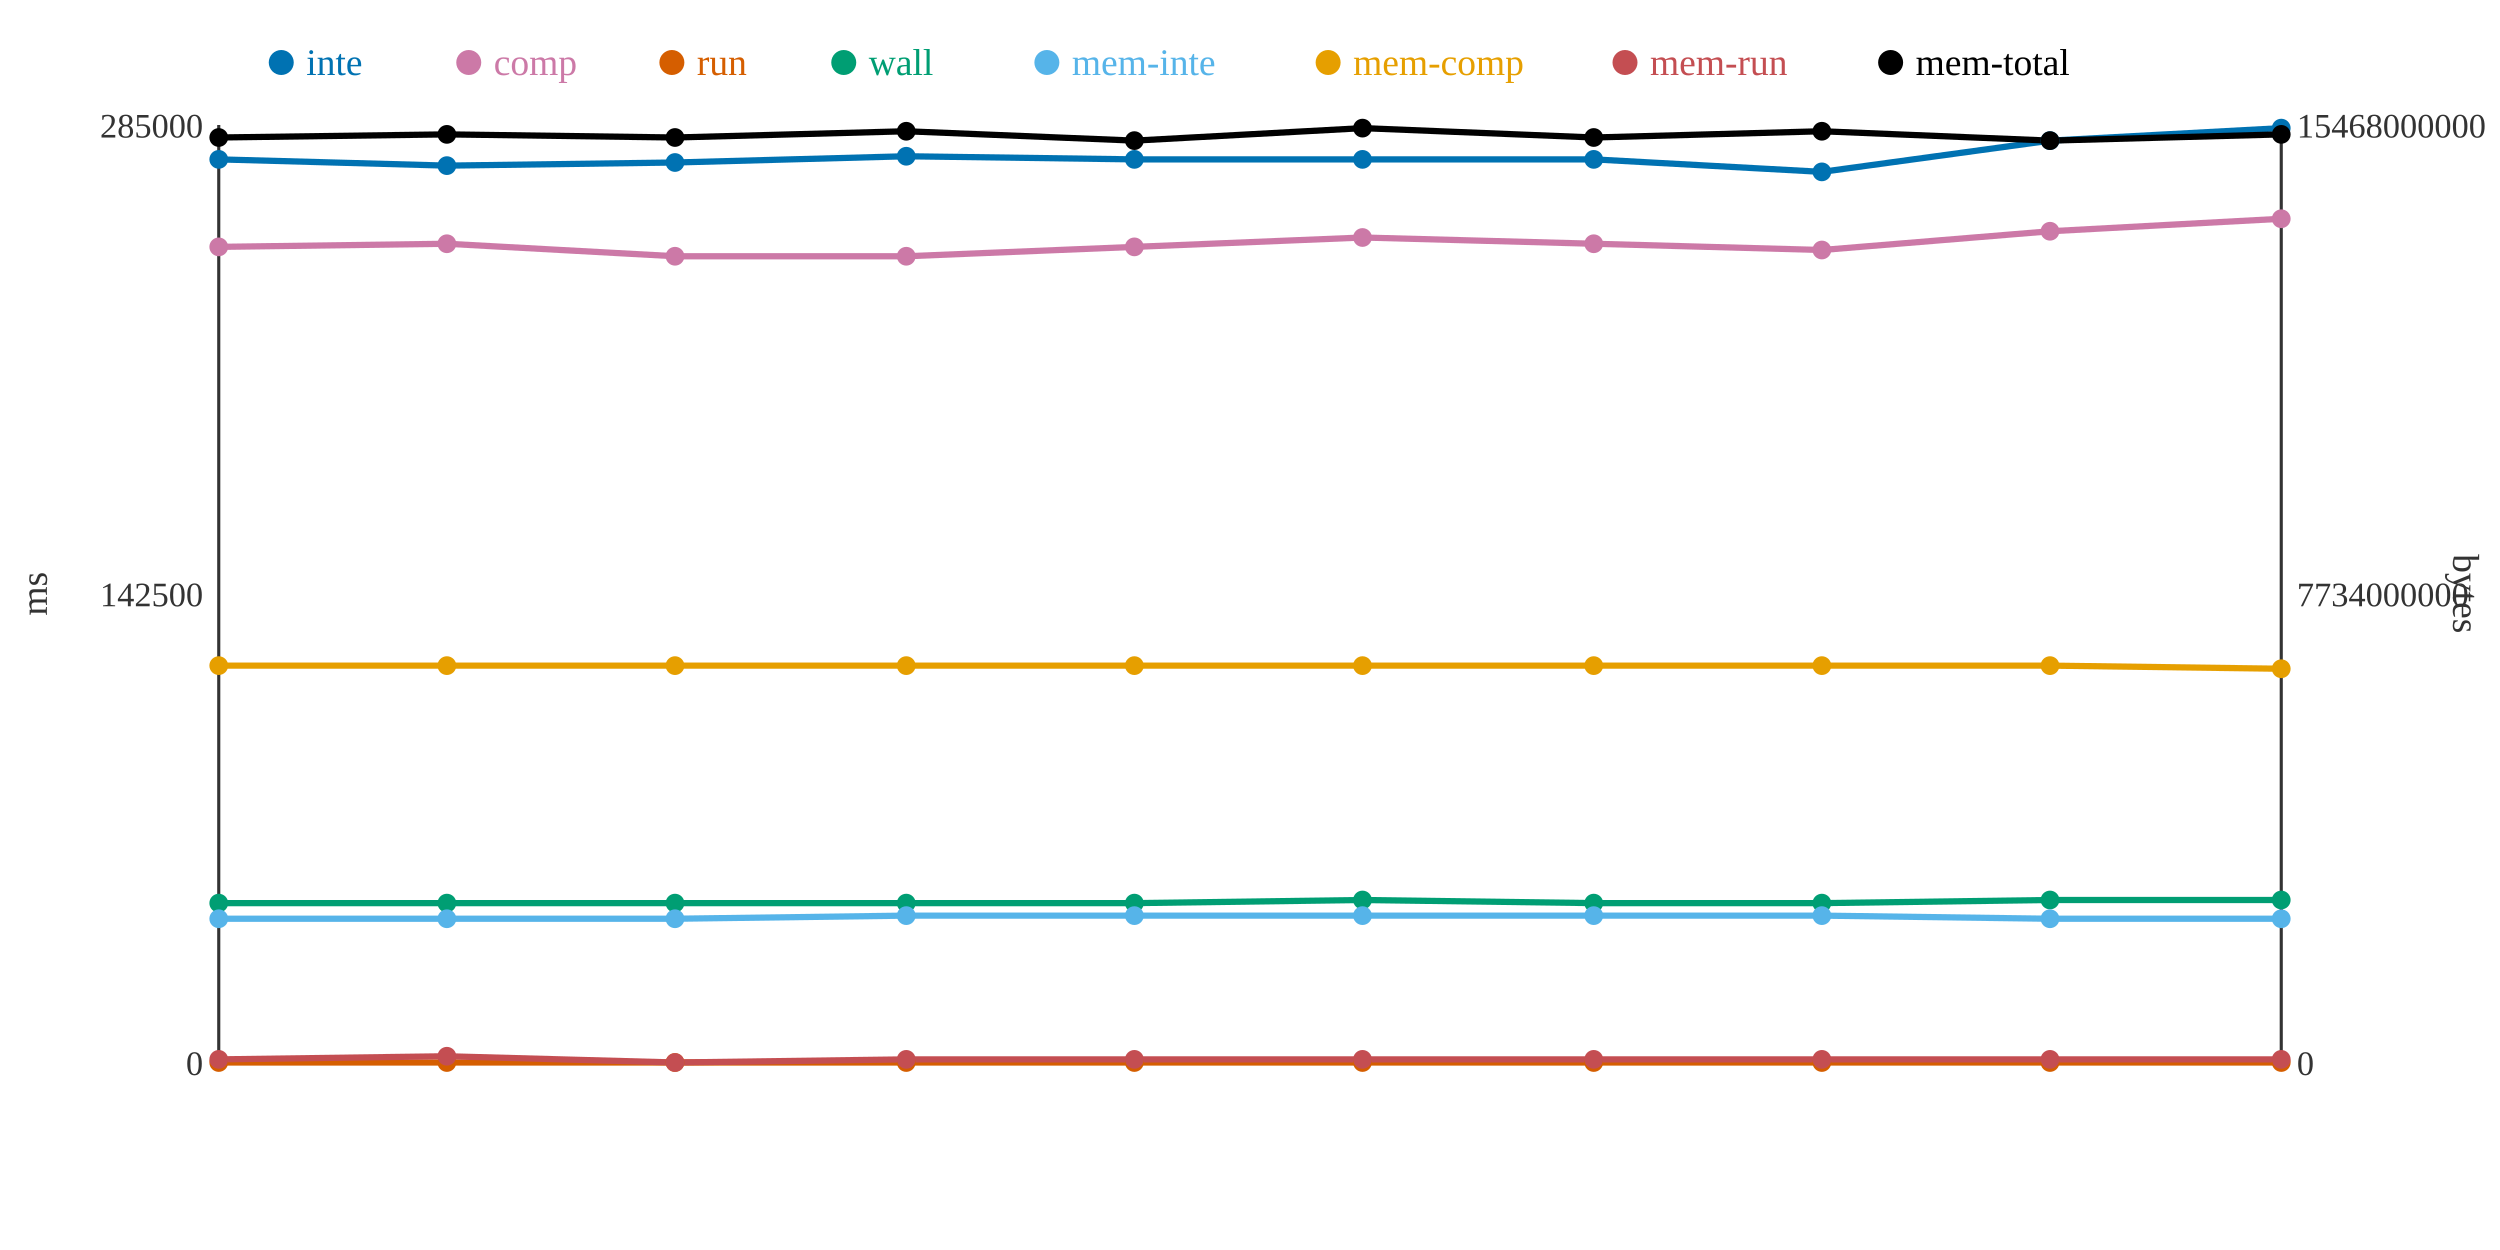
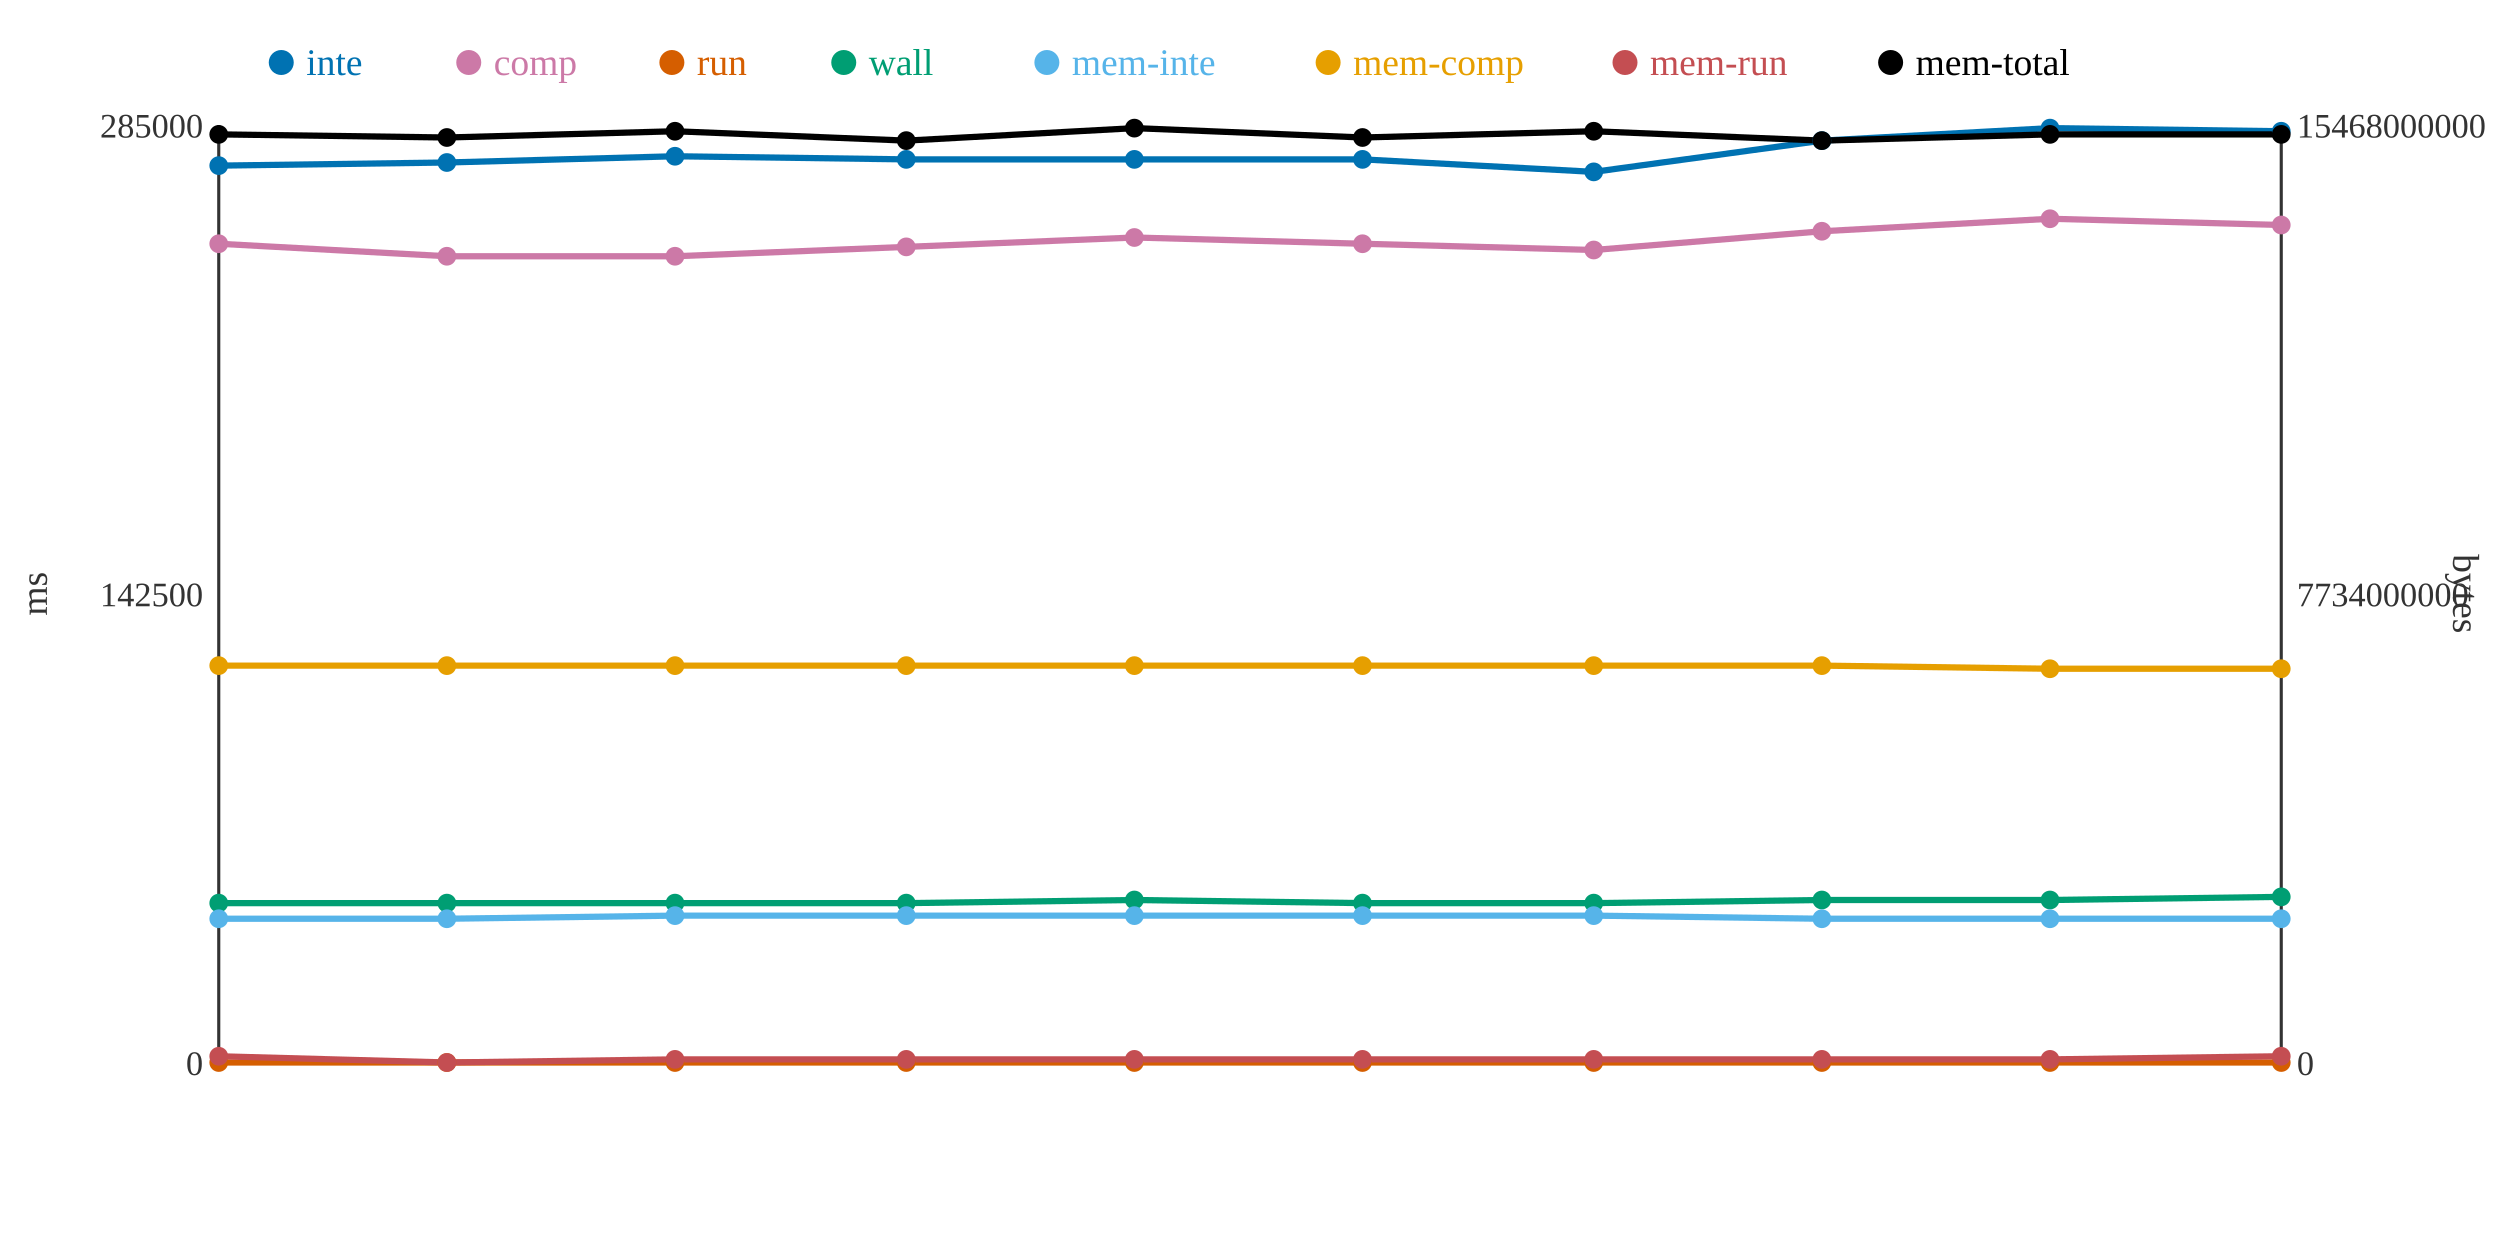
<svg xmlns="http://www.w3.org/2000/svg" width="800" height="400">
  <rect width="800" height="400" fill="white" />
  <line x1="70" y1="40" x2="70" y2="340" stroke="#333" stroke-width="1" />
  <line x1="70" y1="340" x2="730" y2="340" stroke="#333" stroke-width="1" />
  <line x1="730" y1="40" x2="730" y2="340" stroke="#333" stroke-width="1" />
  <text x="65" y="344" text-anchor="end" font-size="11" fill="#333">0</text>
  <text x="65" y="194" text-anchor="end" font-size="11" fill="#333">142500</text>
  <text x="65" y="44" text-anchor="end" font-size="11" fill="#333">285000</text>
  <text x="15" y="190" text-anchor="middle" font-size="12" fill="#333" transform="rotate(-90 15 190)">ms</text>
  <text x="735" y="344" text-anchor="start" font-size="11" fill="#333">0</text>
  <text x="735" y="194" text-anchor="start" font-size="11" fill="#333">7734000000</text>
  <text x="735" y="44" text-anchor="start" font-size="11" fill="#333">15468000000</text>
  <text x="785" y="190" text-anchor="middle" font-size="12" fill="#333" transform="rotate(90 785 190)">bytes</text>
-   <polyline points="70,51 143,53 216,52 290,50 363,51 436,51 510,51 583,55 656,45 730,41" fill="none" stroke="#0072B2" stroke-width="2" />
-   <polyline points="70,79 143,78 216,82 290,82 363,79 436,76 510,78 583,80 656,74 730,70" fill="none" stroke="#CC79A7" stroke-width="2" />
+   <polyline points="70,53 143,52 216,50 290,51 363,51 436,51 510,55 583,45 656,41 730,42" fill="none" stroke="#0072B2" stroke-width="2" />
+   <polyline points="70,78 143,82 216,82 290,79 363,76 436,78 510,80 583,74 656,70 730,72" fill="none" stroke="#CC79A7" stroke-width="2" />
  <polyline points="70,340 143,340 216,340 290,340 363,340 436,340 510,340 583,340 656,340 730,340" fill="none" stroke="#D55E00" stroke-width="2" />
-   <polyline points="70,289 143,289 216,289 290,289 363,289 436,288 510,289 583,289 656,288 730,288" fill="none" stroke="#009E73" stroke-width="2" />
-   <polyline points="70,294 143,294 216,294 290,293 363,293 436,293 510,293 583,293 656,294 730,294" fill="none" stroke="#56B4E9" stroke-width="2" />
-   <polyline points="70,213 143,213 216,213 290,213 363,213 436,213 510,213 583,213 656,213 730,214" fill="none" stroke="#E69F00" stroke-width="2" />
-   <polyline points="70,339 143,338 216,340 290,339 363,339 436,339 510,339 583,339 656,339 730,339" fill="none" stroke="#C44E52" stroke-width="2" />
-   <polyline points="70,44 143,43 216,44 290,42 363,45 436,41 510,44 583,42 656,45 730,43" fill="none" stroke="#000000" stroke-width="2" />
-   <circle cx="70" cy="51" r="3" fill="#0072B2" />
-   <circle cx="70" cy="79" r="3" fill="#CC79A7" />
+   <polyline points="70,289 143,289 216,289 290,289 363,288 436,289 510,289 583,288 656,288 730,287" fill="none" stroke="#009E73" stroke-width="2" />
+   <polyline points="70,294 143,294 216,293 290,293 363,293 436,293 510,293 583,294 656,294 730,294" fill="none" stroke="#56B4E9" stroke-width="2" />
+   <polyline points="70,213 143,213 216,213 290,213 363,213 436,213 510,213 583,213 656,214 730,214" fill="none" stroke="#E69F00" stroke-width="2" />
+   <polyline points="70,338 143,340 216,339 290,339 363,339 436,339 510,339 583,339 656,339 730,338" fill="none" stroke="#C44E52" stroke-width="2" />
+   <polyline points="70,43 143,44 216,42 290,45 363,41 436,44 510,42 583,45 656,43 730,43" fill="none" stroke="#000000" stroke-width="2" />
+   <circle cx="70" cy="53" r="3" fill="#0072B2" />
+   <circle cx="70" cy="78" r="3" fill="#CC79A7" />
  <circle cx="70" cy="340" r="3" fill="#D55E00" />
  <circle cx="70" cy="289" r="3" fill="#009E73" />
  <circle cx="70" cy="294" r="3" fill="#56B4E9" />
  <circle cx="70" cy="213" r="3" fill="#E69F00" />
-   <circle cx="70" cy="339" r="3" fill="#C44E52" />
-   <circle cx="70" cy="44" r="3" fill="#000000" />
-   <circle cx="143" cy="53" r="3" fill="#0072B2" />
-   <circle cx="143" cy="78" r="3" fill="#CC79A7" />
+   <circle cx="70" cy="338" r="3" fill="#C44E52" />
+   <circle cx="70" cy="43" r="3" fill="#000000" />
+   <circle cx="143" cy="52" r="3" fill="#0072B2" />
+   <circle cx="143" cy="82" r="3" fill="#CC79A7" />
  <circle cx="143" cy="340" r="3" fill="#D55E00" />
  <circle cx="143" cy="289" r="3" fill="#009E73" />
  <circle cx="143" cy="294" r="3" fill="#56B4E9" />
  <circle cx="143" cy="213" r="3" fill="#E69F00" />
-   <circle cx="143" cy="338" r="3" fill="#C44E52" />
-   <circle cx="143" cy="43" r="3" fill="#000000" />
-   <circle cx="216" cy="52" r="3" fill="#0072B2" />
+   <circle cx="143" cy="340" r="3" fill="#C44E52" />
+   <circle cx="143" cy="44" r="3" fill="#000000" />
+   <circle cx="216" cy="50" r="3" fill="#0072B2" />
  <circle cx="216" cy="82" r="3" fill="#CC79A7" />
  <circle cx="216" cy="340" r="3" fill="#D55E00" />
  <circle cx="216" cy="289" r="3" fill="#009E73" />
-   <circle cx="216" cy="294" r="3" fill="#56B4E9" />
+   <circle cx="216" cy="293" r="3" fill="#56B4E9" />
  <circle cx="216" cy="213" r="3" fill="#E69F00" />
-   <circle cx="216" cy="340" r="3" fill="#C44E52" />
-   <circle cx="216" cy="44" r="3" fill="#000000" />
-   <circle cx="290" cy="50" r="3" fill="#0072B2" />
-   <circle cx="290" cy="82" r="3" fill="#CC79A7" />
+   <circle cx="216" cy="339" r="3" fill="#C44E52" />
+   <circle cx="216" cy="42" r="3" fill="#000000" />
+   <circle cx="290" cy="51" r="3" fill="#0072B2" />
+   <circle cx="290" cy="79" r="3" fill="#CC79A7" />
  <circle cx="290" cy="340" r="3" fill="#D55E00" />
  <circle cx="290" cy="289" r="3" fill="#009E73" />
  <circle cx="290" cy="293" r="3" fill="#56B4E9" />
  <circle cx="290" cy="213" r="3" fill="#E69F00" />
  <circle cx="290" cy="339" r="3" fill="#C44E52" />
-   <circle cx="290" cy="42" r="3" fill="#000000" />
+   <circle cx="290" cy="45" r="3" fill="#000000" />
  <circle cx="363" cy="51" r="3" fill="#0072B2" />
-   <circle cx="363" cy="79" r="3" fill="#CC79A7" />
+   <circle cx="363" cy="76" r="3" fill="#CC79A7" />
  <circle cx="363" cy="340" r="3" fill="#D55E00" />
-   <circle cx="363" cy="289" r="3" fill="#009E73" />
+   <circle cx="363" cy="288" r="3" fill="#009E73" />
  <circle cx="363" cy="293" r="3" fill="#56B4E9" />
  <circle cx="363" cy="213" r="3" fill="#E69F00" />
  <circle cx="363" cy="339" r="3" fill="#C44E52" />
-   <circle cx="363" cy="45" r="3" fill="#000000" />
+   <circle cx="363" cy="41" r="3" fill="#000000" />
  <circle cx="436" cy="51" r="3" fill="#0072B2" />
-   <circle cx="436" cy="76" r="3" fill="#CC79A7" />
+   <circle cx="436" cy="78" r="3" fill="#CC79A7" />
  <circle cx="436" cy="340" r="3" fill="#D55E00" />
-   <circle cx="436" cy="288" r="3" fill="#009E73" />
+   <circle cx="436" cy="289" r="3" fill="#009E73" />
  <circle cx="436" cy="293" r="3" fill="#56B4E9" />
  <circle cx="436" cy="213" r="3" fill="#E69F00" />
  <circle cx="436" cy="339" r="3" fill="#C44E52" />
-   <circle cx="436" cy="41" r="3" fill="#000000" />
-   <circle cx="510" cy="51" r="3" fill="#0072B2" />
-   <circle cx="510" cy="78" r="3" fill="#CC79A7" />
+   <circle cx="436" cy="44" r="3" fill="#000000" />
+   <circle cx="510" cy="55" r="3" fill="#0072B2" />
+   <circle cx="510" cy="80" r="3" fill="#CC79A7" />
  <circle cx="510" cy="340" r="3" fill="#D55E00" />
  <circle cx="510" cy="289" r="3" fill="#009E73" />
  <circle cx="510" cy="293" r="3" fill="#56B4E9" />
  <circle cx="510" cy="213" r="3" fill="#E69F00" />
  <circle cx="510" cy="339" r="3" fill="#C44E52" />
-   <circle cx="510" cy="44" r="3" fill="#000000" />
-   <circle cx="583" cy="55" r="3" fill="#0072B2" />
-   <circle cx="583" cy="80" r="3" fill="#CC79A7" />
+   <circle cx="510" cy="42" r="3" fill="#000000" />
+   <circle cx="583" cy="45" r="3" fill="#0072B2" />
+   <circle cx="583" cy="74" r="3" fill="#CC79A7" />
  <circle cx="583" cy="340" r="3" fill="#D55E00" />
-   <circle cx="583" cy="289" r="3" fill="#009E73" />
-   <circle cx="583" cy="293" r="3" fill="#56B4E9" />
+   <circle cx="583" cy="288" r="3" fill="#009E73" />
+   <circle cx="583" cy="294" r="3" fill="#56B4E9" />
  <circle cx="583" cy="213" r="3" fill="#E69F00" />
  <circle cx="583" cy="339" r="3" fill="#C44E52" />
-   <circle cx="583" cy="42" r="3" fill="#000000" />
-   <circle cx="656" cy="45" r="3" fill="#0072B2" />
-   <circle cx="656" cy="74" r="3" fill="#CC79A7" />
+   <circle cx="583" cy="45" r="3" fill="#000000" />
+   <circle cx="656" cy="41" r="3" fill="#0072B2" />
+   <circle cx="656" cy="70" r="3" fill="#CC79A7" />
  <circle cx="656" cy="340" r="3" fill="#D55E00" />
  <circle cx="656" cy="288" r="3" fill="#009E73" />
  <circle cx="656" cy="294" r="3" fill="#56B4E9" />
-   <circle cx="656" cy="213" r="3" fill="#E69F00" />
+   <circle cx="656" cy="214" r="3" fill="#E69F00" />
  <circle cx="656" cy="339" r="3" fill="#C44E52" />
-   <circle cx="656" cy="45" r="3" fill="#000000" />
-   <circle cx="730" cy="41" r="3" fill="#0072B2" />
-   <circle cx="730" cy="70" r="3" fill="#CC79A7" />
+   <circle cx="656" cy="43" r="3" fill="#000000" />
+   <circle cx="730" cy="42" r="3" fill="#0072B2" />
+   <circle cx="730" cy="72" r="3" fill="#CC79A7" />
  <circle cx="730" cy="340" r="3" fill="#D55E00" />
-   <circle cx="730" cy="288" r="3" fill="#009E73" />
+   <circle cx="730" cy="287" r="3" fill="#009E73" />
  <circle cx="730" cy="294" r="3" fill="#56B4E9" />
  <circle cx="730" cy="214" r="3" fill="#E69F00" />
-   <circle cx="730" cy="339" r="3" fill="#C44E52" />
+   <circle cx="730" cy="338" r="3" fill="#C44E52" />
  <circle cx="730" cy="43" r="3" fill="#000000" />
  <circle cx="90" cy="20" r="4" fill="#0072B2" />
  <text x="98" y="24" text-anchor="start" font-size="12" fill="#0072B2">inte</text>
  <circle cx="150" cy="20" r="4" fill="#CC79A7" />
  <text x="158" y="24" text-anchor="start" font-size="12" fill="#CC79A7">comp</text>
  <circle cx="215" cy="20" r="4" fill="#D55E00" />
  <text x="223" y="24" text-anchor="start" font-size="12" fill="#D55E00">run</text>
  <circle cx="270" cy="20" r="4" fill="#009E73" />
  <text x="278" y="24" text-anchor="start" font-size="12" fill="#009E73">wall</text>
  <circle cx="335" cy="20" r="4" fill="#56B4E9" />
  <text x="343" y="24" text-anchor="start" font-size="12" fill="#56B4E9">mem-inte</text>
  <circle cx="425" cy="20" r="4" fill="#E69F00" />
  <text x="433" y="24" text-anchor="start" font-size="12" fill="#E69F00">mem-comp</text>
  <circle cx="520" cy="20" r="4" fill="#C44E52" />
  <text x="528" y="24" text-anchor="start" font-size="12" fill="#C44E52">mem-run</text>
  <circle cx="605" cy="20" r="4" fill="#000000" />
  <text x="613" y="24" text-anchor="start" font-size="12" fill="#000000">mem-total</text>
</svg>
